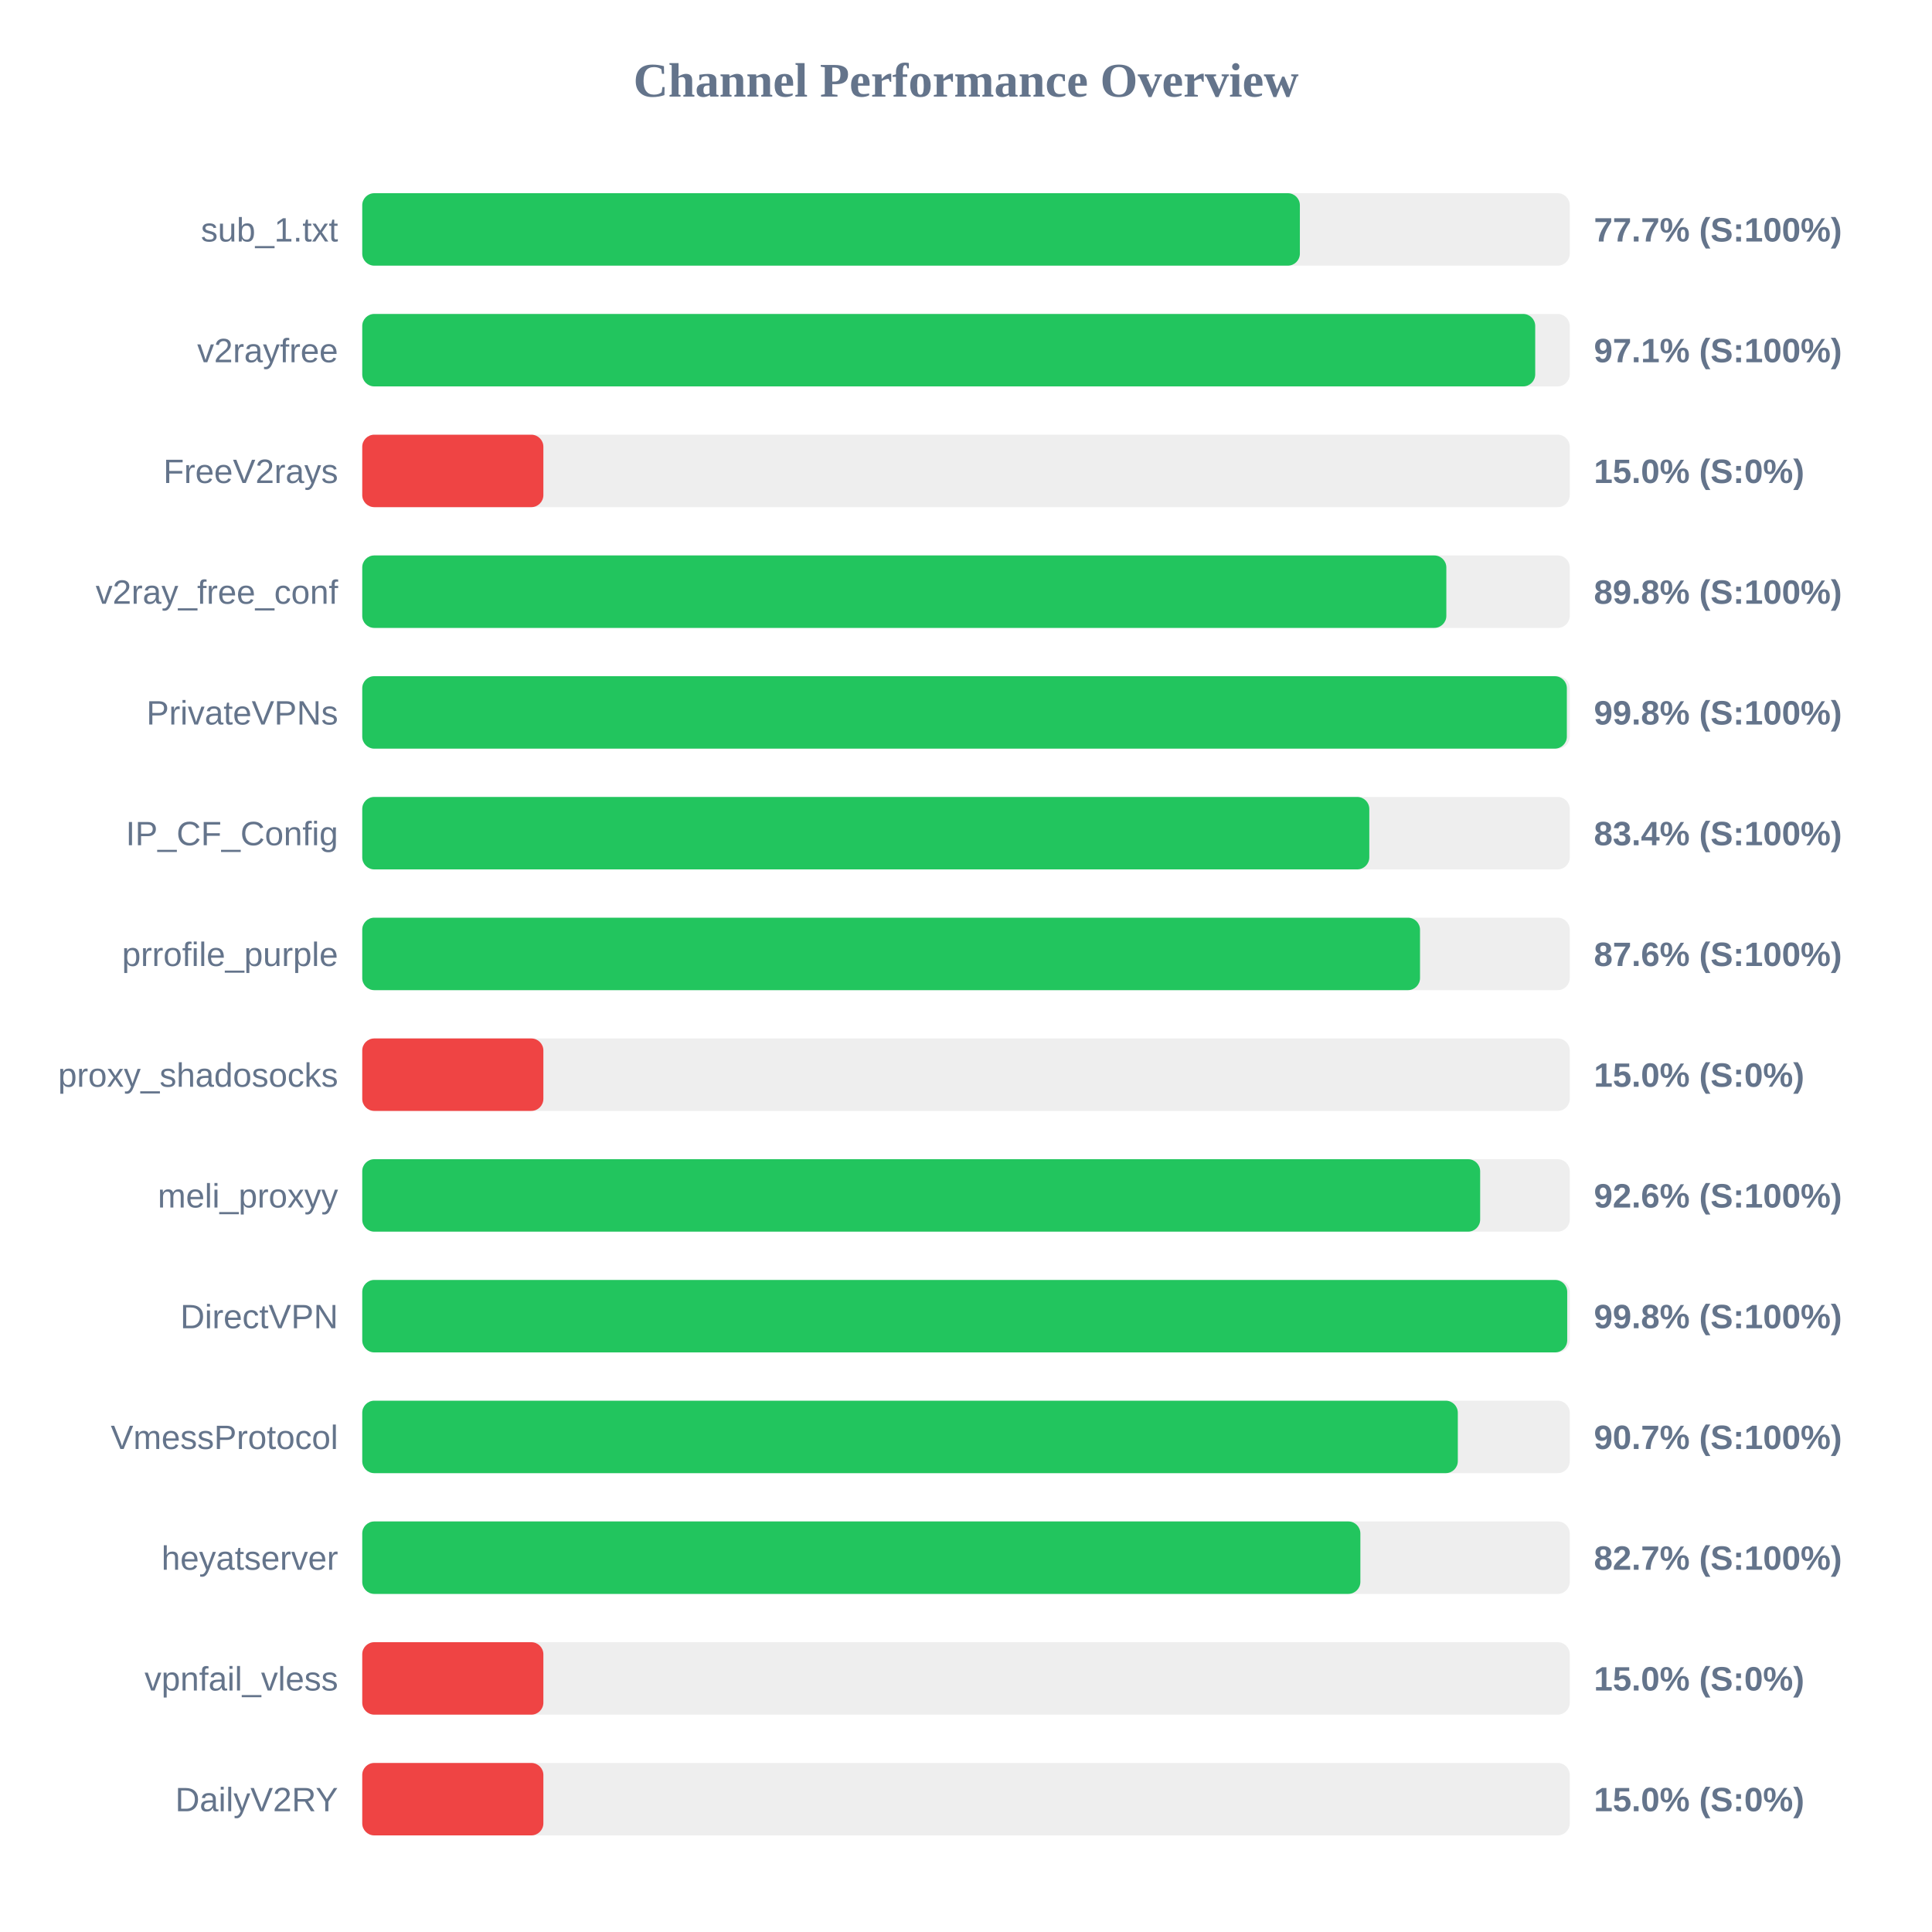
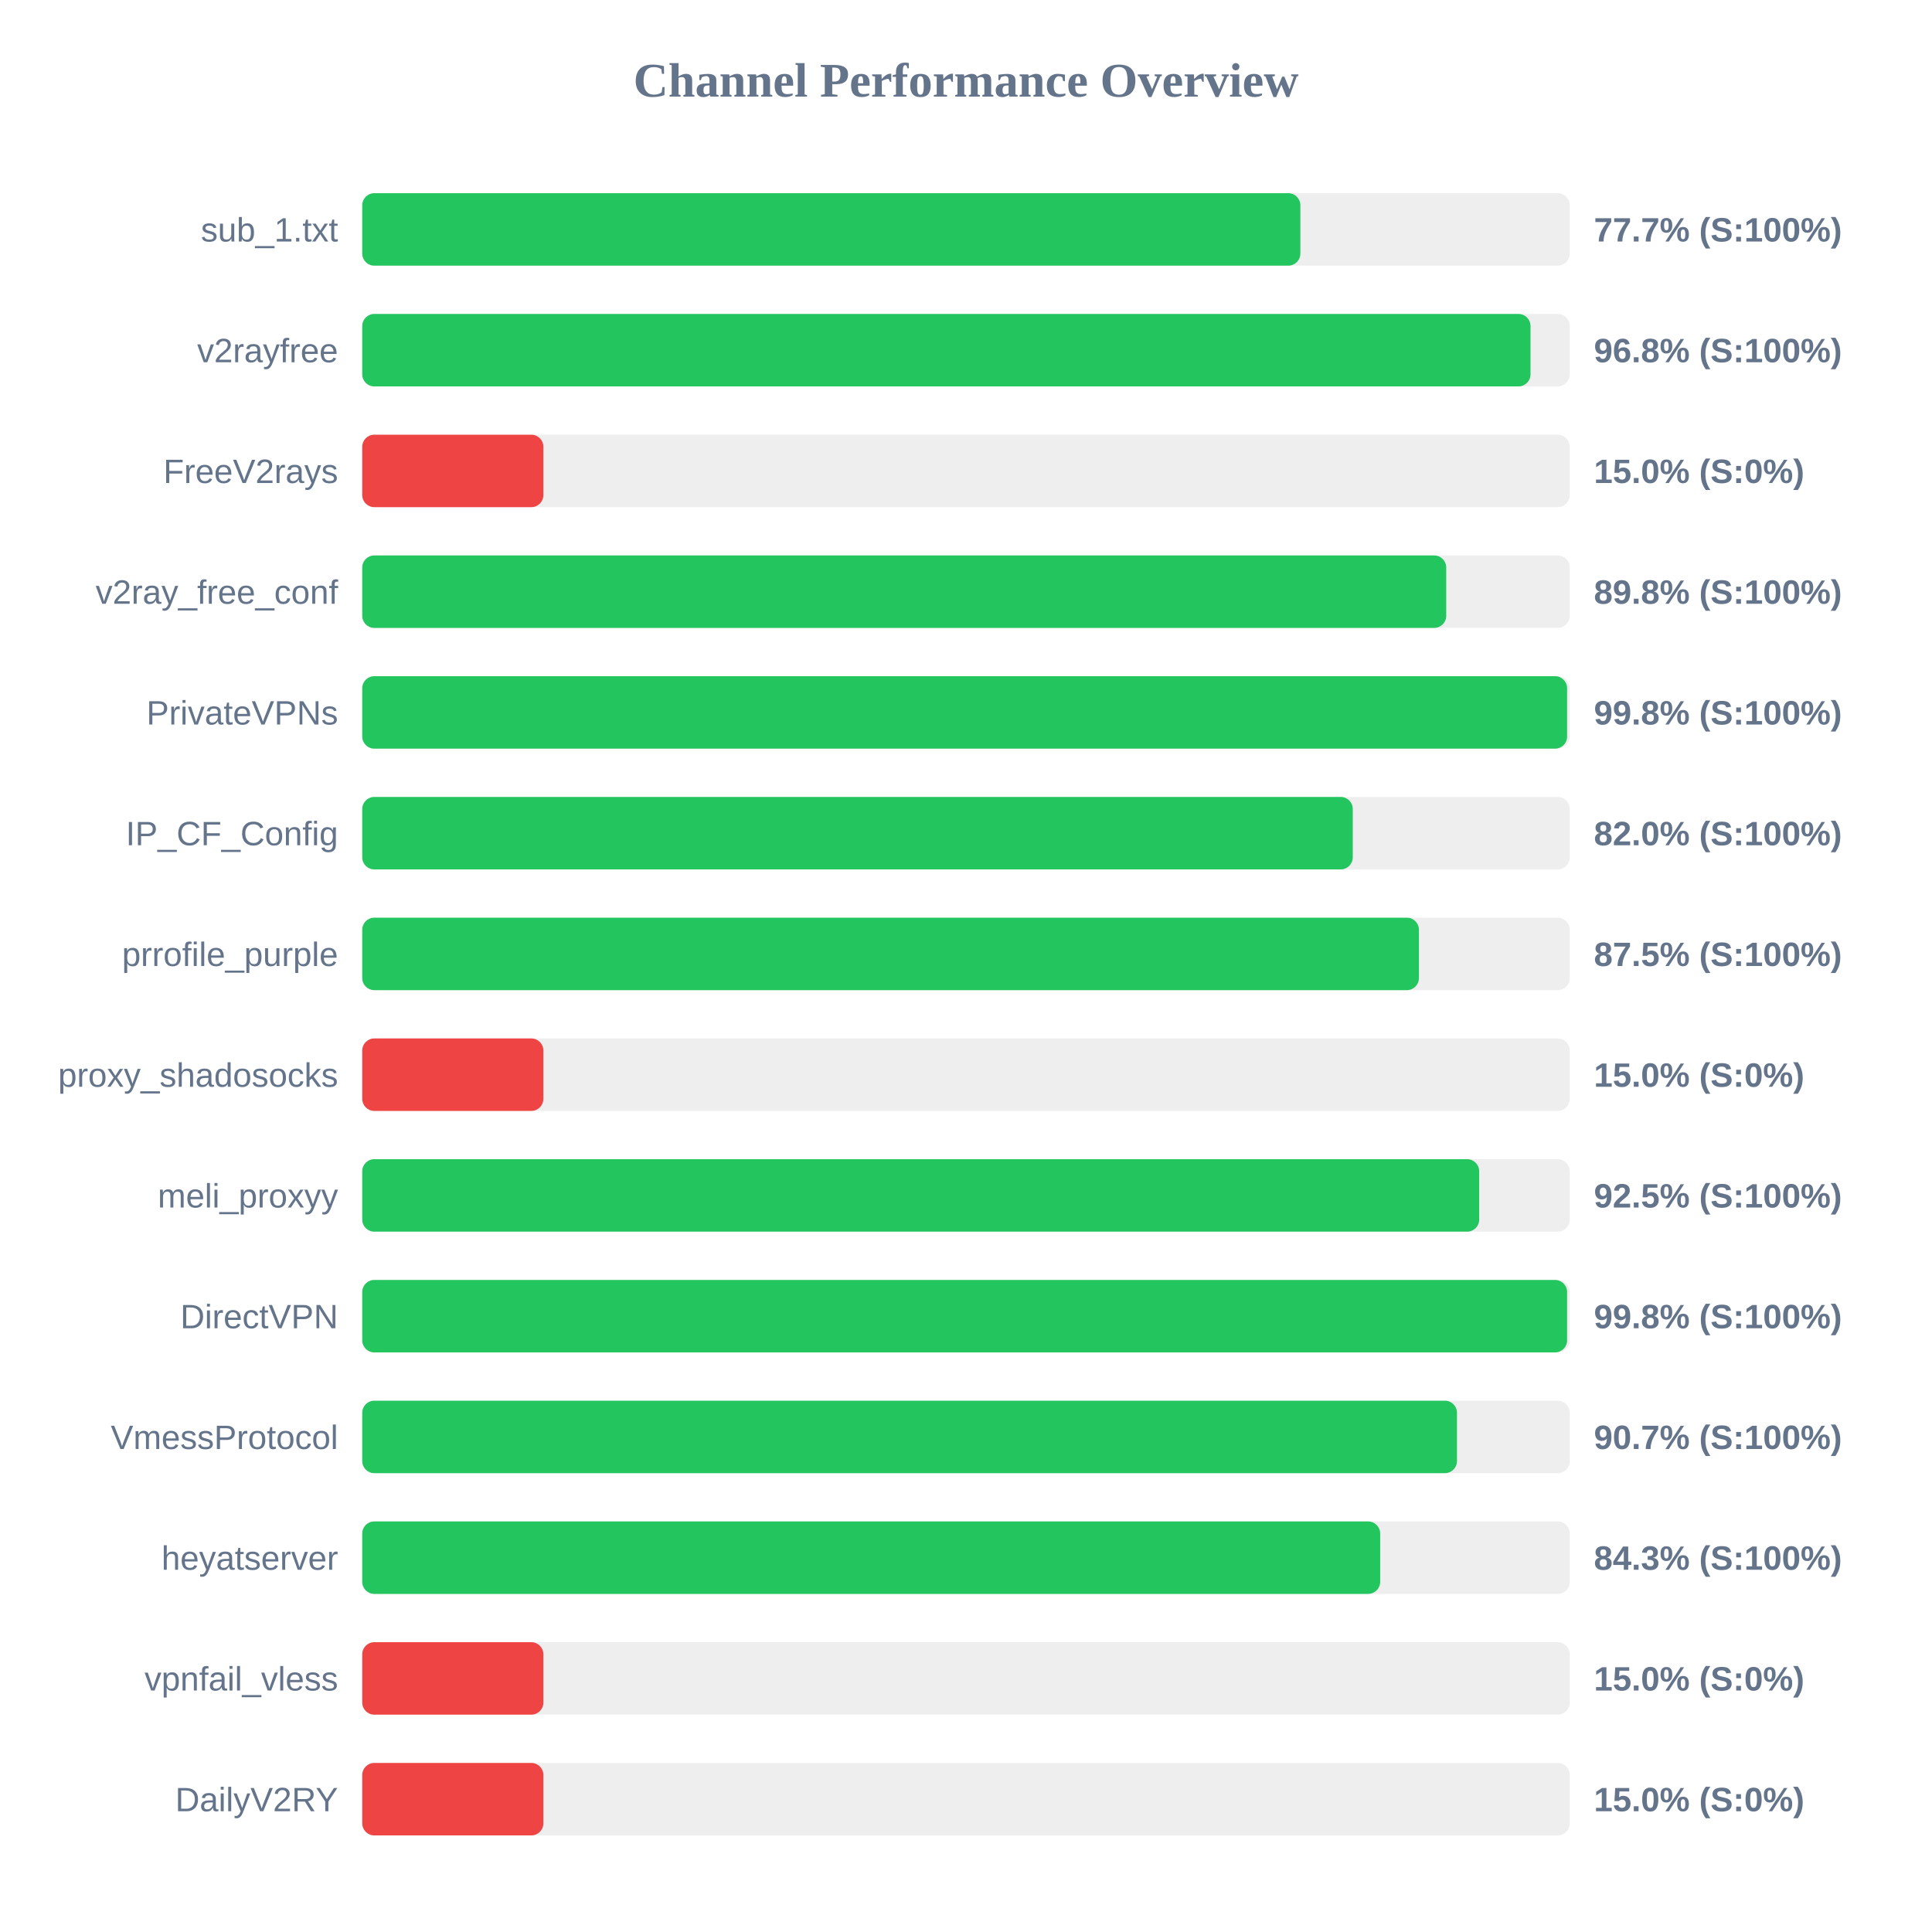
<svg xmlns="http://www.w3.org/2000/svg" width="800" height="800" version="1.1">
  <style>
        .row { font: 14px Arial; fill: #64748b; }
        .score { font: bold 14px Arial; fill: #64748b; }
    </style>
  <text x="400" y="40" text-anchor="middle" font-size="20px" font-weight="bold" fill="#64748b">Channel Performance Overview</text>
  <rect x="150" y="80" width="500" height="30" fill="#eee" rx="5" />
-   <rect x="150" y="80" width="388.25" height="30" fill="#22c55e" rx="5" />
+   <rect x="150" y="80" width="388.45" height="30" fill="#22c55e" rx="5" />
  <text x="140" y="100" text-anchor="end" class="row">sub_1.txt</text>
  <text x="660" y="100" text-anchor="start" class="score">77.7% (S:100%)</text>
  <rect x="150" y="130" width="500" height="30" fill="#eee" rx="5" />
-   <rect x="150" y="130" width="485.7" height="30" fill="#22c55e" rx="5" />
+   <rect x="150" y="130" width="483.75" height="30" fill="#22c55e" rx="5" />
  <text x="140" y="150" text-anchor="end" class="row">v2rayfree</text>
-   <text x="660" y="150" text-anchor="start" class="score">97.1% (S:100%)</text>
+   <text x="660" y="150" text-anchor="start" class="score">96.8% (S:100%)</text>
  <rect x="150" y="180" width="500" height="30" fill="#eee" rx="5" />
  <rect x="150" y="180" width="75.0" height="30" fill="#ef4444" rx="5" />
  <text x="140" y="200" text-anchor="end" class="row">FreeV2rays</text>
  <text x="660" y="200" text-anchor="start" class="score">15.0% (S:0%)</text>
  <rect x="150" y="230" width="500" height="30" fill="#eee" rx="5" />
-   <rect x="150" y="230" width="448.9" height="30" fill="#22c55e" rx="5" />
+   <rect x="150" y="230" width="448.85" height="30" fill="#22c55e" rx="5" />
  <text x="140" y="250" text-anchor="end" class="row">v2ray_free_conf</text>
  <text x="660" y="250" text-anchor="start" class="score">89.8% (S:100%)</text>
  <rect x="150" y="280" width="500" height="30" fill="#eee" rx="5" />
-   <rect x="150" y="280" width="498.8" height="30" fill="#22c55e" rx="5" />
+   <rect x="150" y="280" width="498.9" height="30" fill="#22c55e" rx="5" />
  <text x="140" y="300" text-anchor="end" class="row">PrivateVPNs</text>
  <text x="660" y="300" text-anchor="start" class="score">99.8% (S:100%)</text>
  <rect x="150" y="330" width="500" height="30" fill="#eee" rx="5" />
-   <rect x="150" y="330" width="417.0" height="30" fill="#22c55e" rx="5" />
+   <rect x="150" y="330" width="410.15" height="30" fill="#22c55e" rx="5" />
  <text x="140" y="350" text-anchor="end" class="row">IP_CF_Config</text>
-   <text x="660" y="350" text-anchor="start" class="score">83.4% (S:100%)</text>
+   <text x="660" y="350" text-anchor="start" class="score">82.0% (S:100%)</text>
  <rect x="150" y="380" width="500" height="30" fill="#eee" rx="5" />
-   <rect x="150" y="380" width="438.0" height="30" fill="#22c55e" rx="5" />
+   <rect x="150" y="380" width="437.55" height="30" fill="#22c55e" rx="5" />
  <text x="140" y="400" text-anchor="end" class="row">prrofile_purple</text>
-   <text x="660" y="400" text-anchor="start" class="score">87.6% (S:100%)</text>
+   <text x="660" y="400" text-anchor="start" class="score">87.5% (S:100%)</text>
  <rect x="150" y="430" width="500" height="30" fill="#eee" rx="5" />
  <rect x="150" y="430" width="75.0" height="30" fill="#ef4444" rx="5" />
  <text x="140" y="450" text-anchor="end" class="row">proxy_shadosocks</text>
  <text x="660" y="450" text-anchor="start" class="score">15.0% (S:0%)</text>
  <rect x="150" y="480" width="500" height="30" fill="#eee" rx="5" />
-   <rect x="150" y="480" width="462.9" height="30" fill="#22c55e" rx="5" />
+   <rect x="150" y="480" width="462.5" height="30" fill="#22c55e" rx="5" />
  <text x="140" y="500" text-anchor="end" class="row">meli_proxyy</text>
-   <text x="660" y="500" text-anchor="start" class="score">92.6% (S:100%)</text>
+   <text x="660" y="500" text-anchor="start" class="score">92.5% (S:100%)</text>
  <rect x="150" y="530" width="500" height="30" fill="#eee" rx="5" />
-   <rect x="150" y="530" width="498.95" height="30" fill="#22c55e" rx="5" />
+   <rect x="150" y="530" width="498.9" height="30" fill="#22c55e" rx="5" />
  <text x="140" y="550" text-anchor="end" class="row">DirectVPN</text>
  <text x="660" y="550" text-anchor="start" class="score">99.8% (S:100%)</text>
  <rect x="150" y="580" width="500" height="30" fill="#eee" rx="5" />
-   <rect x="150" y="580" width="453.65" height="30" fill="#22c55e" rx="5" />
+   <rect x="150" y="580" width="453.3" height="30" fill="#22c55e" rx="5" />
  <text x="140" y="600" text-anchor="end" class="row">VmessProtocol</text>
  <text x="660" y="600" text-anchor="start" class="score">90.7% (S:100%)</text>
  <rect x="150" y="630" width="500" height="30" fill="#eee" rx="5" />
-   <rect x="150" y="630" width="413.3" height="30" fill="#22c55e" rx="5" />
+   <rect x="150" y="630" width="421.5" height="30" fill="#22c55e" rx="5" />
  <text x="140" y="650" text-anchor="end" class="row">heyatserver</text>
-   <text x="660" y="650" text-anchor="start" class="score">82.7% (S:100%)</text>
+   <text x="660" y="650" text-anchor="start" class="score">84.3% (S:100%)</text>
  <rect x="150" y="680" width="500" height="30" fill="#eee" rx="5" />
  <rect x="150" y="680" width="75.0" height="30" fill="#ef4444" rx="5" />
  <text x="140" y="700" text-anchor="end" class="row">vpnfail_vless</text>
  <text x="660" y="700" text-anchor="start" class="score">15.0% (S:0%)</text>
  <rect x="150" y="730" width="500" height="30" fill="#eee" rx="5" />
  <rect x="150" y="730" width="75.0" height="30" fill="#ef4444" rx="5" />
  <text x="140" y="750" text-anchor="end" class="row">DailyV2RY</text>
  <text x="660" y="750" text-anchor="start" class="score">15.0% (S:0%)</text>
</svg>
